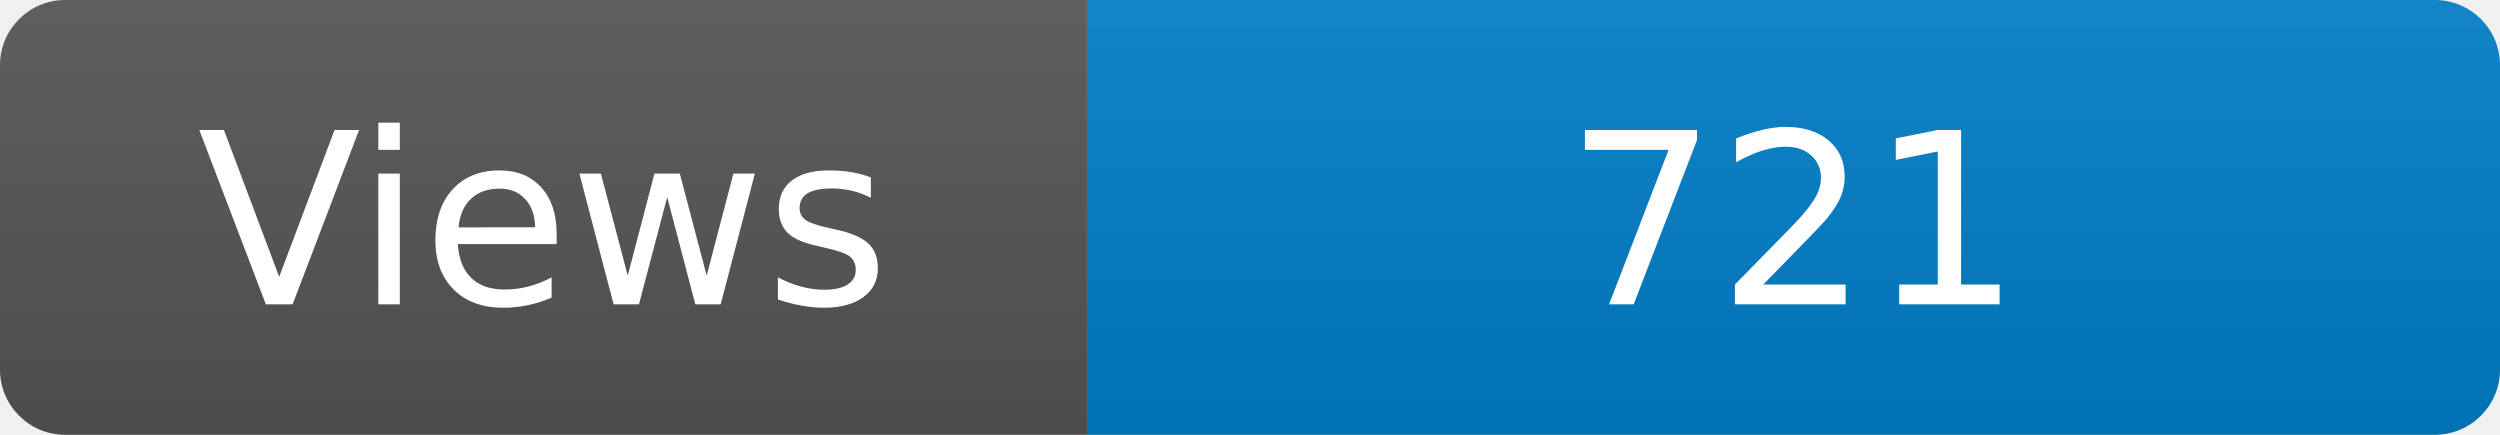
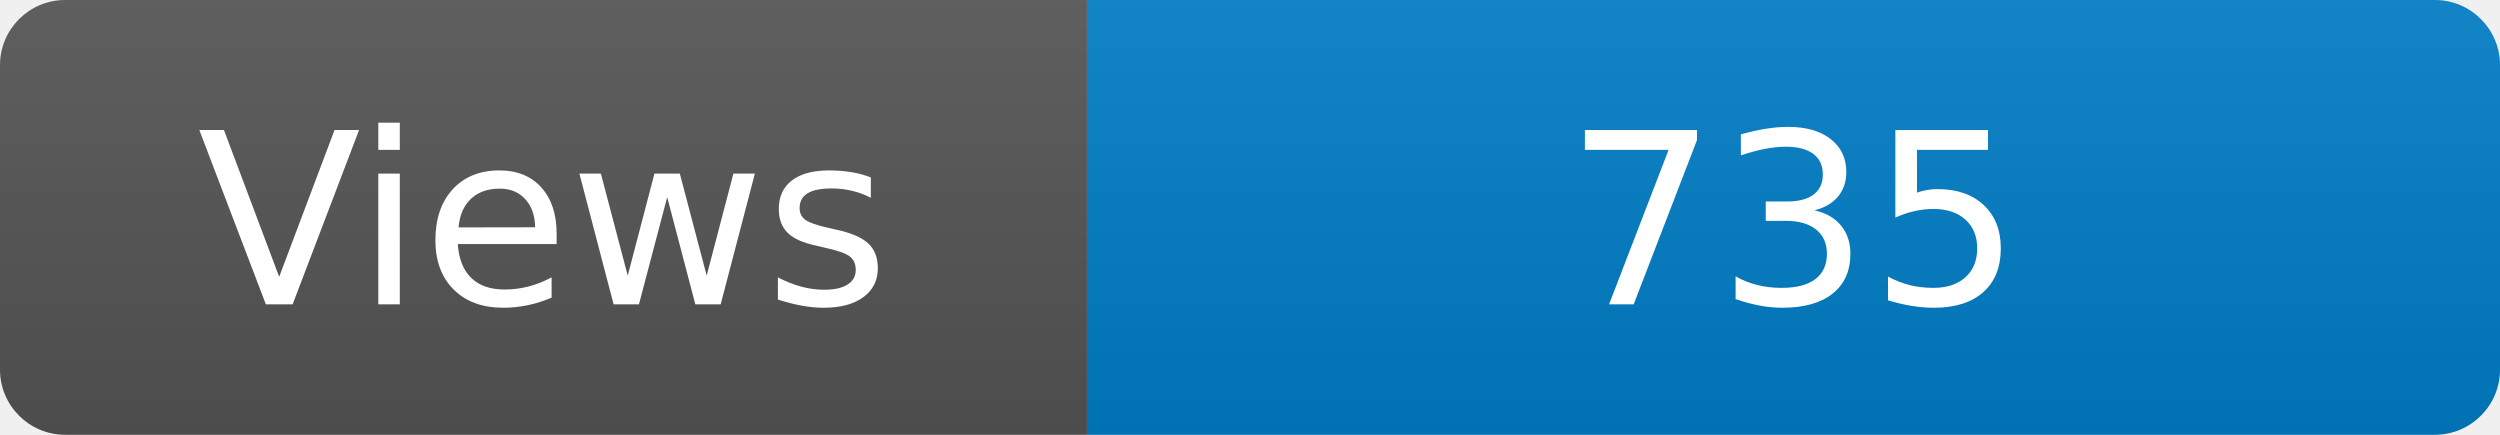
<svg xmlns="http://www.w3.org/2000/svg" width="115" height="20" role="img" aria-label="Maintained?: yes">
  <linearGradient id="s" x2="0" y2="100%">
    <stop offset="0" stop-color="#bbb" stop-opacity=".1" />
    <stop offset="1" stop-opacity=".1" />
  </linearGradient>
  <clipPath id="r">
    <rect width="115" height="20" rx="3" fill="#fff" />
  </clipPath>
  <g clip-path="url(#r)">
    <rect width="50" height="20" fill="#555" />
    <rect x="50" width="160" height="20" fill="#007ec6" />
    <rect width="115" height="20" fill="url(#s)" />
  </g>
  <g fill="#fff" text-anchor="middle" font-family="Verdana,Geneva,DejaVu Sans,sans-serif" font-size="110">
    <text x="250" y="140" transform="scale(.1)" fill="#fff">Views</text>
-     <text x="825" y="140" transform="scale(.1)" fill="#fff">721</text>
+     <text x="825" y="140" transform="scale(.1)" fill="#fff">735</text>
  </g>
</svg>
